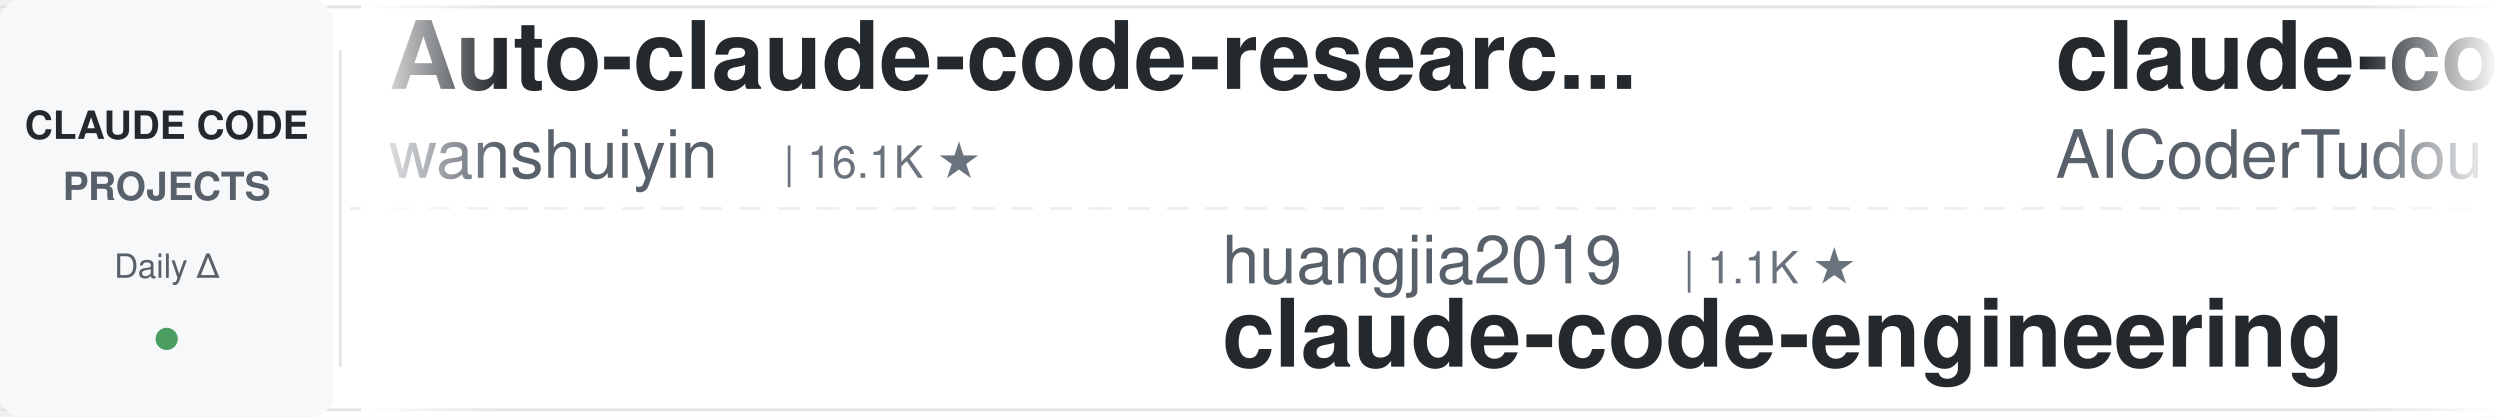
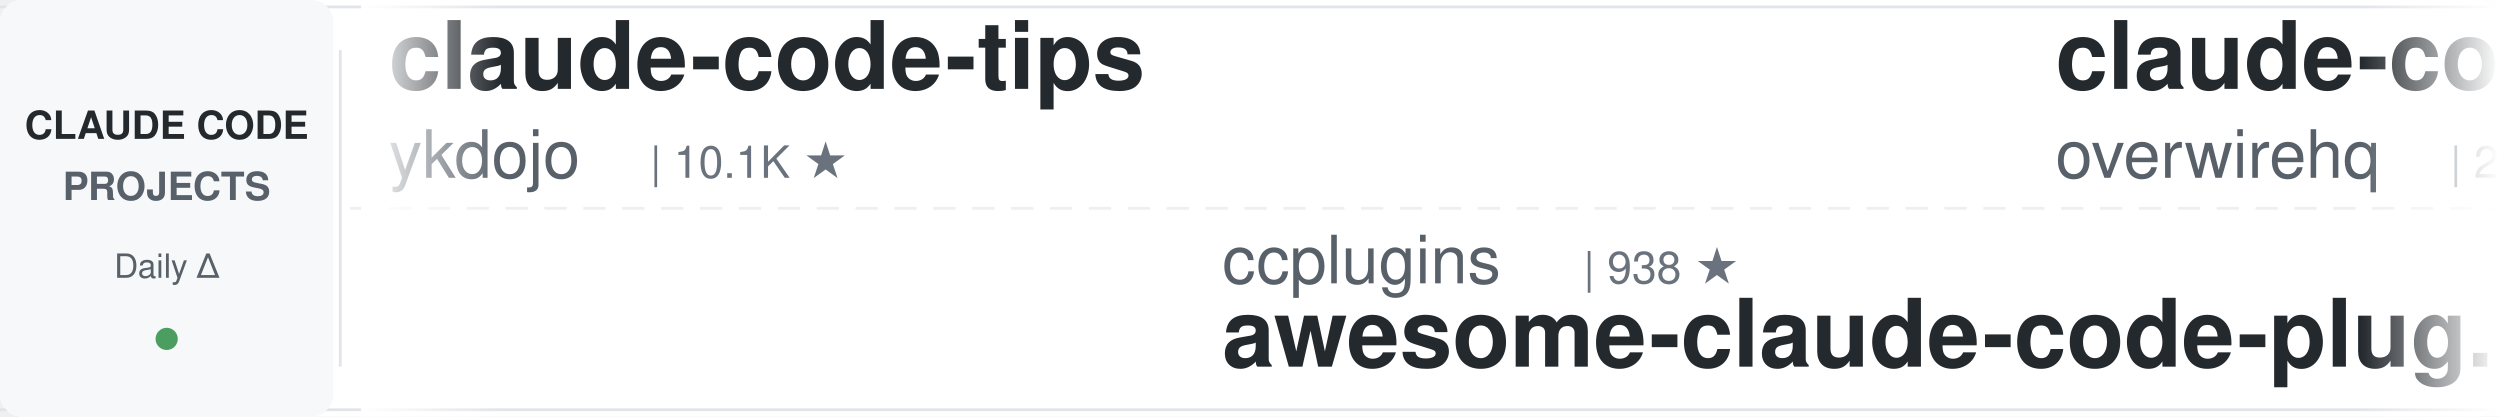
<svg xmlns="http://www.w3.org/2000/svg" width="900" height="150">
  <defs>
    <linearGradient id="leftFade" x1="0%" y1="0%" x2="100%" y2="0%">
      <stop offset="0%" style="stop-color:#ffffff;stop-opacity:1" />
      <stop offset="100%" style="stop-color:#ffffff;stop-opacity:0" />
    </linearGradient>
    <linearGradient id="rightFade" x1="0%" y1="0%" x2="100%" y2="0%">
      <stop offset="0%" style="stop-color:#ffffff;stop-opacity:0" />
      <stop offset="100%" style="stop-color:#ffffff;stop-opacity:1" />
    </linearGradient>
  </defs>
  <rect width="900" height="150" fill="#ffffff" rx="8" />
  <rect x="0" y="2" width="900" height="1" fill="#e1e4e8" />
  <rect x="0" y="147" width="900" height="1" fill="#e1e4e8" />
  <line x1="0" y1="75" x2="900" y2="75" stroke="#e1e4e8" stroke-width="1" stroke-dasharray="8 6" opacity="0.6" />
  <rect x="0" y="0" width="120" height="150" fill="#f6f8fa" rx="8" />
  <text x="60" y="50" font-family="-apple-system, BlinkMacSystemFont, 'Segoe UI', Helvetica, Arial, sans-serif" font-size="14" font-weight="600" fill="#24292e" text-anchor="middle">CLAUDE CODE</text>
  <text x="60" y="72" font-family="-apple-system, BlinkMacSystemFont, 'Segoe UI', Helvetica, Arial, sans-serif" font-size="14" font-weight="600" fill="#586069" text-anchor="middle">PROJECTS</text>
  <text x="60" y="100" font-family="-apple-system, BlinkMacSystemFont, 'Segoe UI', Helvetica, Arial, sans-serif" font-size="12" font-weight="500" fill="#586069" text-anchor="middle">Daily Δ</text>
  <circle cx="60" cy="122" r="4" fill="#22863a" opacity="0.8" />
  <rect x="122" y="18" width="1" height="114" fill="#e1e4e8" />
  <clipPath id="tickerClip">
    <rect x="130" y="0" width="770" height="150" />
  </clipPath>
  <g clip-path="url(#tickerClip)">
    <g id="tickerItems">
      <animateTransform attributeName="transform" attributeType="XML" type="translate" from="0 0" to="-3000 0" dur="54s" repeatCount="indefinite" />
      <g transform="translate(0, 0)">
-         <text x="140" y="32" font-family="-apple-system, BlinkMacSystemFont, 'Segoe UI', Helvetica, Arial, sans-serif" font-size="34" font-weight="600" fill="#24292e">Auto-claude-code-researc...</text>
-         <text x="140" y="64" font-family="-apple-system, BlinkMacSystemFont, 'Segoe UI', Helvetica, Arial, sans-serif" font-size="24" font-weight="400" fill="#586069">wanshuiyin</text>
-         <text x="282" y="64" font-family="-apple-system, BlinkMacSystemFont, 'Segoe UI', Helvetica, Arial, sans-serif" font-size="16" font-weight="500" fill="#6a737d">| 16.1K ★</text>
+         <text x="140" y="32" font-family="-apple-system, BlinkMacSystemFont, 'Segoe UI', Helvetica, Arial, sans-serif" font-size="34" font-weight="600" fill="#24292e">claude-code-tips</text>
+         <text x="140" y="64" font-family="-apple-system, BlinkMacSystemFont, 'Segoe UI', Helvetica, Arial, sans-serif" font-size="24" font-weight="400" fill="#586069">ykdojo</text>
+         <text x="234" y="64" font-family="-apple-system, BlinkMacSystemFont, 'Segoe UI', Helvetica, Arial, sans-serif" font-size="16" font-weight="500" fill="#6a737d">| 10.1K ★</text>
      </g>
      <g transform="translate(300, 0)">
-         <text x="140" y="102" font-family="-apple-system, BlinkMacSystemFont, 'Segoe UI', Helvetica, Arial, sans-serif" font-size="24" font-weight="400" fill="#586069">huangjia2019</text>
-         <text x="306" y="102" font-family="-apple-system, BlinkMacSystemFont, 'Segoe UI', Helvetica, Arial, sans-serif" font-size="16" font-weight="500" fill="#6a737d">| 1.1K ★</text>
-         <text x="140" y="132" font-family="-apple-system, BlinkMacSystemFont, 'Segoe UI', Helvetica, Arial, sans-serif" font-size="34" font-weight="600" fill="#24292e">claude-code-engineering</text>
+         <text x="140" y="102" font-family="-apple-system, BlinkMacSystemFont, 'Segoe UI', Helvetica, Arial, sans-serif" font-size="24" font-weight="400" fill="#586069">ccplugins</text>
+         <text x="270" y="102" font-family="-apple-system, BlinkMacSystemFont, 'Segoe UI', Helvetica, Arial, sans-serif" font-size="16" font-weight="500" fill="#6a737d">| 938 ★</text>
+         <text x="140" y="132" font-family="-apple-system, BlinkMacSystemFont, 'Segoe UI', Helvetica, Arial, sans-serif" font-size="34" font-weight="600" fill="#24292e">awesome-claude-code-plug...</text>
      </g>
      <g transform="translate(600, 0)">
-         <text x="140" y="32" font-family="-apple-system, BlinkMacSystemFont, 'Segoe UI', Helvetica, Arial, sans-serif" font-size="34" font-weight="600" fill="#24292e">claude-code-tudou</text>
-         <text x="140" y="64" font-family="-apple-system, BlinkMacSystemFont, 'Segoe UI', Helvetica, Arial, sans-serif" font-size="24" font-weight="400" fill="#586069">AICoderTudou</text>
-         <text x="306" y="64" font-family="-apple-system, BlinkMacSystemFont, 'Segoe UI', Helvetica, Arial, sans-serif" font-size="16" font-weight="500" fill="#6a737d">| 494 ★</text>
-       </g>
-       <g transform="translate(900, 0)">
-         <text x="140" y="102" font-family="-apple-system, BlinkMacSystemFont, 'Segoe UI', Helvetica, Arial, sans-serif" font-size="24" font-weight="400" fill="#586069">huangserva</text>
-         <text x="282" y="102" font-family="-apple-system, BlinkMacSystemFont, 'Segoe UI', Helvetica, Arial, sans-serif" font-size="16" font-weight="500" fill="#6a737d">| 628 ★</text>
-         <text x="140" y="132" font-family="-apple-system, BlinkMacSystemFont, 'Segoe UI', Helvetica, Arial, sans-serif" font-size="34" font-weight="600" fill="#24292e">claude-code-cli</text>
-       </g>
-       <g transform="translate(1200, 0)">
        <text x="140" y="32" font-family="-apple-system, BlinkMacSystemFont, 'Segoe UI', Helvetica, Arial, sans-serif" font-size="34" font-weight="600" fill="#24292e">claude-code-telegram</text>
        <text x="140" y="64" font-family="-apple-system, BlinkMacSystemFont, 'Segoe UI', Helvetica, Arial, sans-serif" font-size="24" font-weight="400" fill="#586069">overwirehq</text>
        <text x="282" y="64" font-family="-apple-system, BlinkMacSystemFont, 'Segoe UI', Helvetica, Arial, sans-serif" font-size="16" font-weight="500" fill="#6a737d">| 2.8K ★</text>
      </g>
+       <g transform="translate(900, 0)">
+         <text x="140" y="102" font-family="-apple-system, BlinkMacSystemFont, 'Segoe UI', Helvetica, Arial, sans-serif" font-size="24" font-weight="400" fill="#586069">VoltAgent</text>
+         <text x="270" y="102" font-family="-apple-system, BlinkMacSystemFont, 'Segoe UI', Helvetica, Arial, sans-serif" font-size="16" font-weight="500" fill="#6a737d">| 25.1K ★</text>
+         <text x="140" y="132" font-family="-apple-system, BlinkMacSystemFont, 'Segoe UI', Helvetica, Arial, sans-serif" font-size="34" font-weight="600" fill="#24292e">awesome-claude-code-suba...</text>
+       </g>
+       <g transform="translate(1200, 0)">
+         <text x="140" y="32" font-family="-apple-system, BlinkMacSystemFont, 'Segoe UI', Helvetica, Arial, sans-serif" font-size="34" font-weight="600" fill="#24292e">claude-code-harness</text>
+         <text x="140" y="64" font-family="-apple-system, BlinkMacSystemFont, 'Segoe UI', Helvetica, Arial, sans-serif" font-size="24" font-weight="400" fill="#586069">Chachamaru127</text>
+         <text x="318" y="64" font-family="-apple-system, BlinkMacSystemFont, 'Segoe UI', Helvetica, Arial, sans-serif" font-size="16" font-weight="500" fill="#6a737d">| 3.1K ★</text>
+       </g>
      <g transform="translate(1500, 0)">
-         <text x="140" y="102" font-family="-apple-system, BlinkMacSystemFont, 'Segoe UI', Helvetica, Arial, sans-serif" font-size="24" font-weight="400" fill="#586069">ChrisWiles</text>
-         <text x="282" y="102" font-family="-apple-system, BlinkMacSystemFont, 'Segoe UI', Helvetica, Arial, sans-serif" font-size="16" font-weight="500" fill="#6a737d">| 6.1K ★</text>
-         <text x="140" y="132" font-family="-apple-system, BlinkMacSystemFont, 'Segoe UI', Helvetica, Arial, sans-serif" font-size="34" font-weight="600" fill="#24292e">claude-code-showcase</text>
+         <text x="140" y="102" font-family="-apple-system, BlinkMacSystemFont, 'Segoe UI', Helvetica, Arial, sans-serif" font-size="24" font-weight="400" fill="#586069">hangsman</text>
+         <text x="258" y="102" font-family="-apple-system, BlinkMacSystemFont, 'Segoe UI', Helvetica, Arial, sans-serif" font-size="16" font-weight="500" fill="#6a737d">| 794 ★</text>
+         <text x="140" y="132" font-family="-apple-system, BlinkMacSystemFont, 'Segoe UI', Helvetica, Arial, sans-serif" font-size="34" font-weight="600" fill="#24292e">claude-code-source</text>
      </g>
      <g transform="translate(1800, 0)">
+         <text x="140" y="32" font-family="-apple-system, BlinkMacSystemFont, 'Segoe UI', Helvetica, Arial, sans-serif" font-size="34" font-weight="600" fill="#24292e">Open-ClaudeCode</text>
+         <text x="140" y="64" font-family="-apple-system, BlinkMacSystemFont, 'Segoe UI', Helvetica, Arial, sans-serif" font-size="24" font-weight="400" fill="#586069">LING71671</text>
+         <text x="270" y="64" font-family="-apple-system, BlinkMacSystemFont, 'Segoe UI', Helvetica, Arial, sans-serif" font-size="16" font-weight="500" fill="#6a737d">| 948 ★</text>
+       </g>
+       <g transform="translate(2100, 0)">
+         <text x="140" y="102" font-family="-apple-system, BlinkMacSystemFont, 'Segoe UI', Helvetica, Arial, sans-serif" font-size="24" font-weight="400" fill="#586069">pedrohcgs</text>
+         <text x="270" y="102" font-family="-apple-system, BlinkMacSystemFont, 'Segoe UI', Helvetica, Arial, sans-serif" font-size="16" font-weight="500" fill="#6a737d">| 1.6K ★</text>
+         <text x="140" y="132" font-family="-apple-system, BlinkMacSystemFont, 'Segoe UI', Helvetica, Arial, sans-serif" font-size="34" font-weight="600" fill="#24292e">claude-code-my-workflow</text>
+       </g>
+       <g transform="translate(2400, 0)">
        <text x="140" y="32" font-family="-apple-system, BlinkMacSystemFont, 'Segoe UI', Helvetica, Arial, sans-serif" font-size="34" font-weight="600" fill="#24292e">claude-code-proxy</text>
        <text x="140" y="64" font-family="-apple-system, BlinkMacSystemFont, 'Segoe UI', Helvetica, Arial, sans-serif" font-size="24" font-weight="400" fill="#586069">fuergaosi233</text>
        <text x="306" y="64" font-family="-apple-system, BlinkMacSystemFont, 'Segoe UI', Helvetica, Arial, sans-serif" font-size="16" font-weight="500" fill="#6a737d">| 2.8K ★</text>
      </g>
-       <g transform="translate(2100, 0)">
-         <text x="140" y="102" font-family="-apple-system, BlinkMacSystemFont, 'Segoe UI', Helvetica, Arial, sans-serif" font-size="24" font-weight="400" fill="#586069">alejandrobalderas</text>
-         <text x="366" y="102" font-family="-apple-system, BlinkMacSystemFont, 'Segoe UI', Helvetica, Arial, sans-serif" font-size="16" font-weight="500" fill="#6a737d">| 2.8K ★</text>
-         <text x="140" y="132" font-family="-apple-system, BlinkMacSystemFont, 'Segoe UI', Helvetica, Arial, sans-serif" font-size="34" font-weight="600" fill="#24292e">claude-code-from-source</text>
-       </g>
-       <g transform="translate(2400, 0)">
-         <text x="140" y="32" font-family="-apple-system, BlinkMacSystemFont, 'Segoe UI', Helvetica, Arial, sans-serif" font-size="34" font-weight="600" fill="#24292e">claude-code-local</text>
-         <text x="140" y="64" font-family="-apple-system, BlinkMacSystemFont, 'Segoe UI', Helvetica, Arial, sans-serif" font-size="24" font-weight="400" fill="#586069">nicedreamzapp</text>
-         <text x="318" y="64" font-family="-apple-system, BlinkMacSystemFont, 'Segoe UI', Helvetica, Arial, sans-serif" font-size="16" font-weight="500" fill="#6a737d">| 3.3K ★</text>
-       </g>
      <g transform="translate(2700, 0)">
-         <text x="140" y="102" font-family="-apple-system, BlinkMacSystemFont, 'Segoe UI', Helvetica, Arial, sans-serif" font-size="24" font-weight="400" fill="#586069">anthropics</text>
-         <text x="282" y="102" font-family="-apple-system, BlinkMacSystemFont, 'Segoe UI', Helvetica, Arial, sans-serif" font-size="16" font-weight="500" fill="#6a737d">| 176.4K ★</text>
-         <text x="140" y="132" font-family="-apple-system, BlinkMacSystemFont, 'Segoe UI', Helvetica, Arial, sans-serif" font-size="34" font-weight="600" fill="#24292e">skills</text>
+         <text x="140" y="102" font-family="-apple-system, BlinkMacSystemFont, 'Segoe UI', Helvetica, Arial, sans-serif" font-size="24" font-weight="400" fill="#586069">frankbria</text>
+         <text x="270" y="102" font-family="-apple-system, BlinkMacSystemFont, 'Segoe UI', Helvetica, Arial, sans-serif" font-size="16" font-weight="500" fill="#6a737d">| 9.6K ★</text>
+         <text x="140" y="132" font-family="-apple-system, BlinkMacSystemFont, 'Segoe UI', Helvetica, Arial, sans-serif" font-size="34" font-weight="600" fill="#24292e">ralph-claude-code</text>
      </g>
      <g transform="translate(3000, 0)">
-         <text x="140" y="32" font-family="-apple-system, BlinkMacSystemFont, 'Segoe UI', Helvetica, Arial, sans-serif" font-size="34" font-weight="600" fill="#24292e">Auto-claude-code-researc...</text>
-         <text x="140" y="64" font-family="-apple-system, BlinkMacSystemFont, 'Segoe UI', Helvetica, Arial, sans-serif" font-size="24" font-weight="400" fill="#586069">wanshuiyin</text>
-         <text x="282" y="64" font-family="-apple-system, BlinkMacSystemFont, 'Segoe UI', Helvetica, Arial, sans-serif" font-size="16" font-weight="500" fill="#6a737d">| 16.1K ★</text>
+         <text x="140" y="32" font-family="-apple-system, BlinkMacSystemFont, 'Segoe UI', Helvetica, Arial, sans-serif" font-size="34" font-weight="600" fill="#24292e">claude-code-tips</text>
+         <text x="140" y="64" font-family="-apple-system, BlinkMacSystemFont, 'Segoe UI', Helvetica, Arial, sans-serif" font-size="24" font-weight="400" fill="#586069">ykdojo</text>
+         <text x="234" y="64" font-family="-apple-system, BlinkMacSystemFont, 'Segoe UI', Helvetica, Arial, sans-serif" font-size="16" font-weight="500" fill="#6a737d">| 10.1K ★</text>
      </g>
      <g transform="translate(3300, 0)">
-         <text x="140" y="102" font-family="-apple-system, BlinkMacSystemFont, 'Segoe UI', Helvetica, Arial, sans-serif" font-size="24" font-weight="400" fill="#586069">huangjia2019</text>
-         <text x="306" y="102" font-family="-apple-system, BlinkMacSystemFont, 'Segoe UI', Helvetica, Arial, sans-serif" font-size="16" font-weight="500" fill="#6a737d">| 1.1K ★</text>
-         <text x="140" y="132" font-family="-apple-system, BlinkMacSystemFont, 'Segoe UI', Helvetica, Arial, sans-serif" font-size="34" font-weight="600" fill="#24292e">claude-code-engineering</text>
+         <text x="140" y="102" font-family="-apple-system, BlinkMacSystemFont, 'Segoe UI', Helvetica, Arial, sans-serif" font-size="24" font-weight="400" fill="#586069">ccplugins</text>
+         <text x="270" y="102" font-family="-apple-system, BlinkMacSystemFont, 'Segoe UI', Helvetica, Arial, sans-serif" font-size="16" font-weight="500" fill="#6a737d">| 938 ★</text>
+         <text x="140" y="132" font-family="-apple-system, BlinkMacSystemFont, 'Segoe UI', Helvetica, Arial, sans-serif" font-size="34" font-weight="600" fill="#24292e">awesome-claude-code-plug...</text>
      </g>
      <g transform="translate(3600, 0)">
-         <text x="140" y="32" font-family="-apple-system, BlinkMacSystemFont, 'Segoe UI', Helvetica, Arial, sans-serif" font-size="34" font-weight="600" fill="#24292e">claude-code-tudou</text>
-         <text x="140" y="64" font-family="-apple-system, BlinkMacSystemFont, 'Segoe UI', Helvetica, Arial, sans-serif" font-size="24" font-weight="400" fill="#586069">AICoderTudou</text>
-         <text x="306" y="64" font-family="-apple-system, BlinkMacSystemFont, 'Segoe UI', Helvetica, Arial, sans-serif" font-size="16" font-weight="500" fill="#6a737d">| 494 ★</text>
+         <text x="140" y="32" font-family="-apple-system, BlinkMacSystemFont, 'Segoe UI', Helvetica, Arial, sans-serif" font-size="34" font-weight="600" fill="#24292e">claude-code-telegram</text>
+         <text x="140" y="64" font-family="-apple-system, BlinkMacSystemFont, 'Segoe UI', Helvetica, Arial, sans-serif" font-size="24" font-weight="400" fill="#586069">overwirehq</text>
+         <text x="282" y="64" font-family="-apple-system, BlinkMacSystemFont, 'Segoe UI', Helvetica, Arial, sans-serif" font-size="16" font-weight="500" fill="#6a737d">| 2.8K ★</text>
      </g>
      <g transform="translate(3900, 0)">
-         <text x="140" y="102" font-family="-apple-system, BlinkMacSystemFont, 'Segoe UI', Helvetica, Arial, sans-serif" font-size="24" font-weight="400" fill="#586069">huangserva</text>
-         <text x="282" y="102" font-family="-apple-system, BlinkMacSystemFont, 'Segoe UI', Helvetica, Arial, sans-serif" font-size="16" font-weight="500" fill="#6a737d">| 628 ★</text>
-         <text x="140" y="132" font-family="-apple-system, BlinkMacSystemFont, 'Segoe UI', Helvetica, Arial, sans-serif" font-size="34" font-weight="600" fill="#24292e">claude-code-cli</text>
+         <text x="140" y="102" font-family="-apple-system, BlinkMacSystemFont, 'Segoe UI', Helvetica, Arial, sans-serif" font-size="24" font-weight="400" fill="#586069">VoltAgent</text>
+         <text x="270" y="102" font-family="-apple-system, BlinkMacSystemFont, 'Segoe UI', Helvetica, Arial, sans-serif" font-size="16" font-weight="500" fill="#6a737d">| 25.1K ★</text>
+         <text x="140" y="132" font-family="-apple-system, BlinkMacSystemFont, 'Segoe UI', Helvetica, Arial, sans-serif" font-size="34" font-weight="600" fill="#24292e">awesome-claude-code-suba...</text>
      </g>
    </g>
  </g>
  <rect x="130" y="0" width="50" height="150" fill="url(#leftFade)" />
  <rect x="850" y="0" width="50" height="150" fill="url(#rightFade)" />
</svg>
